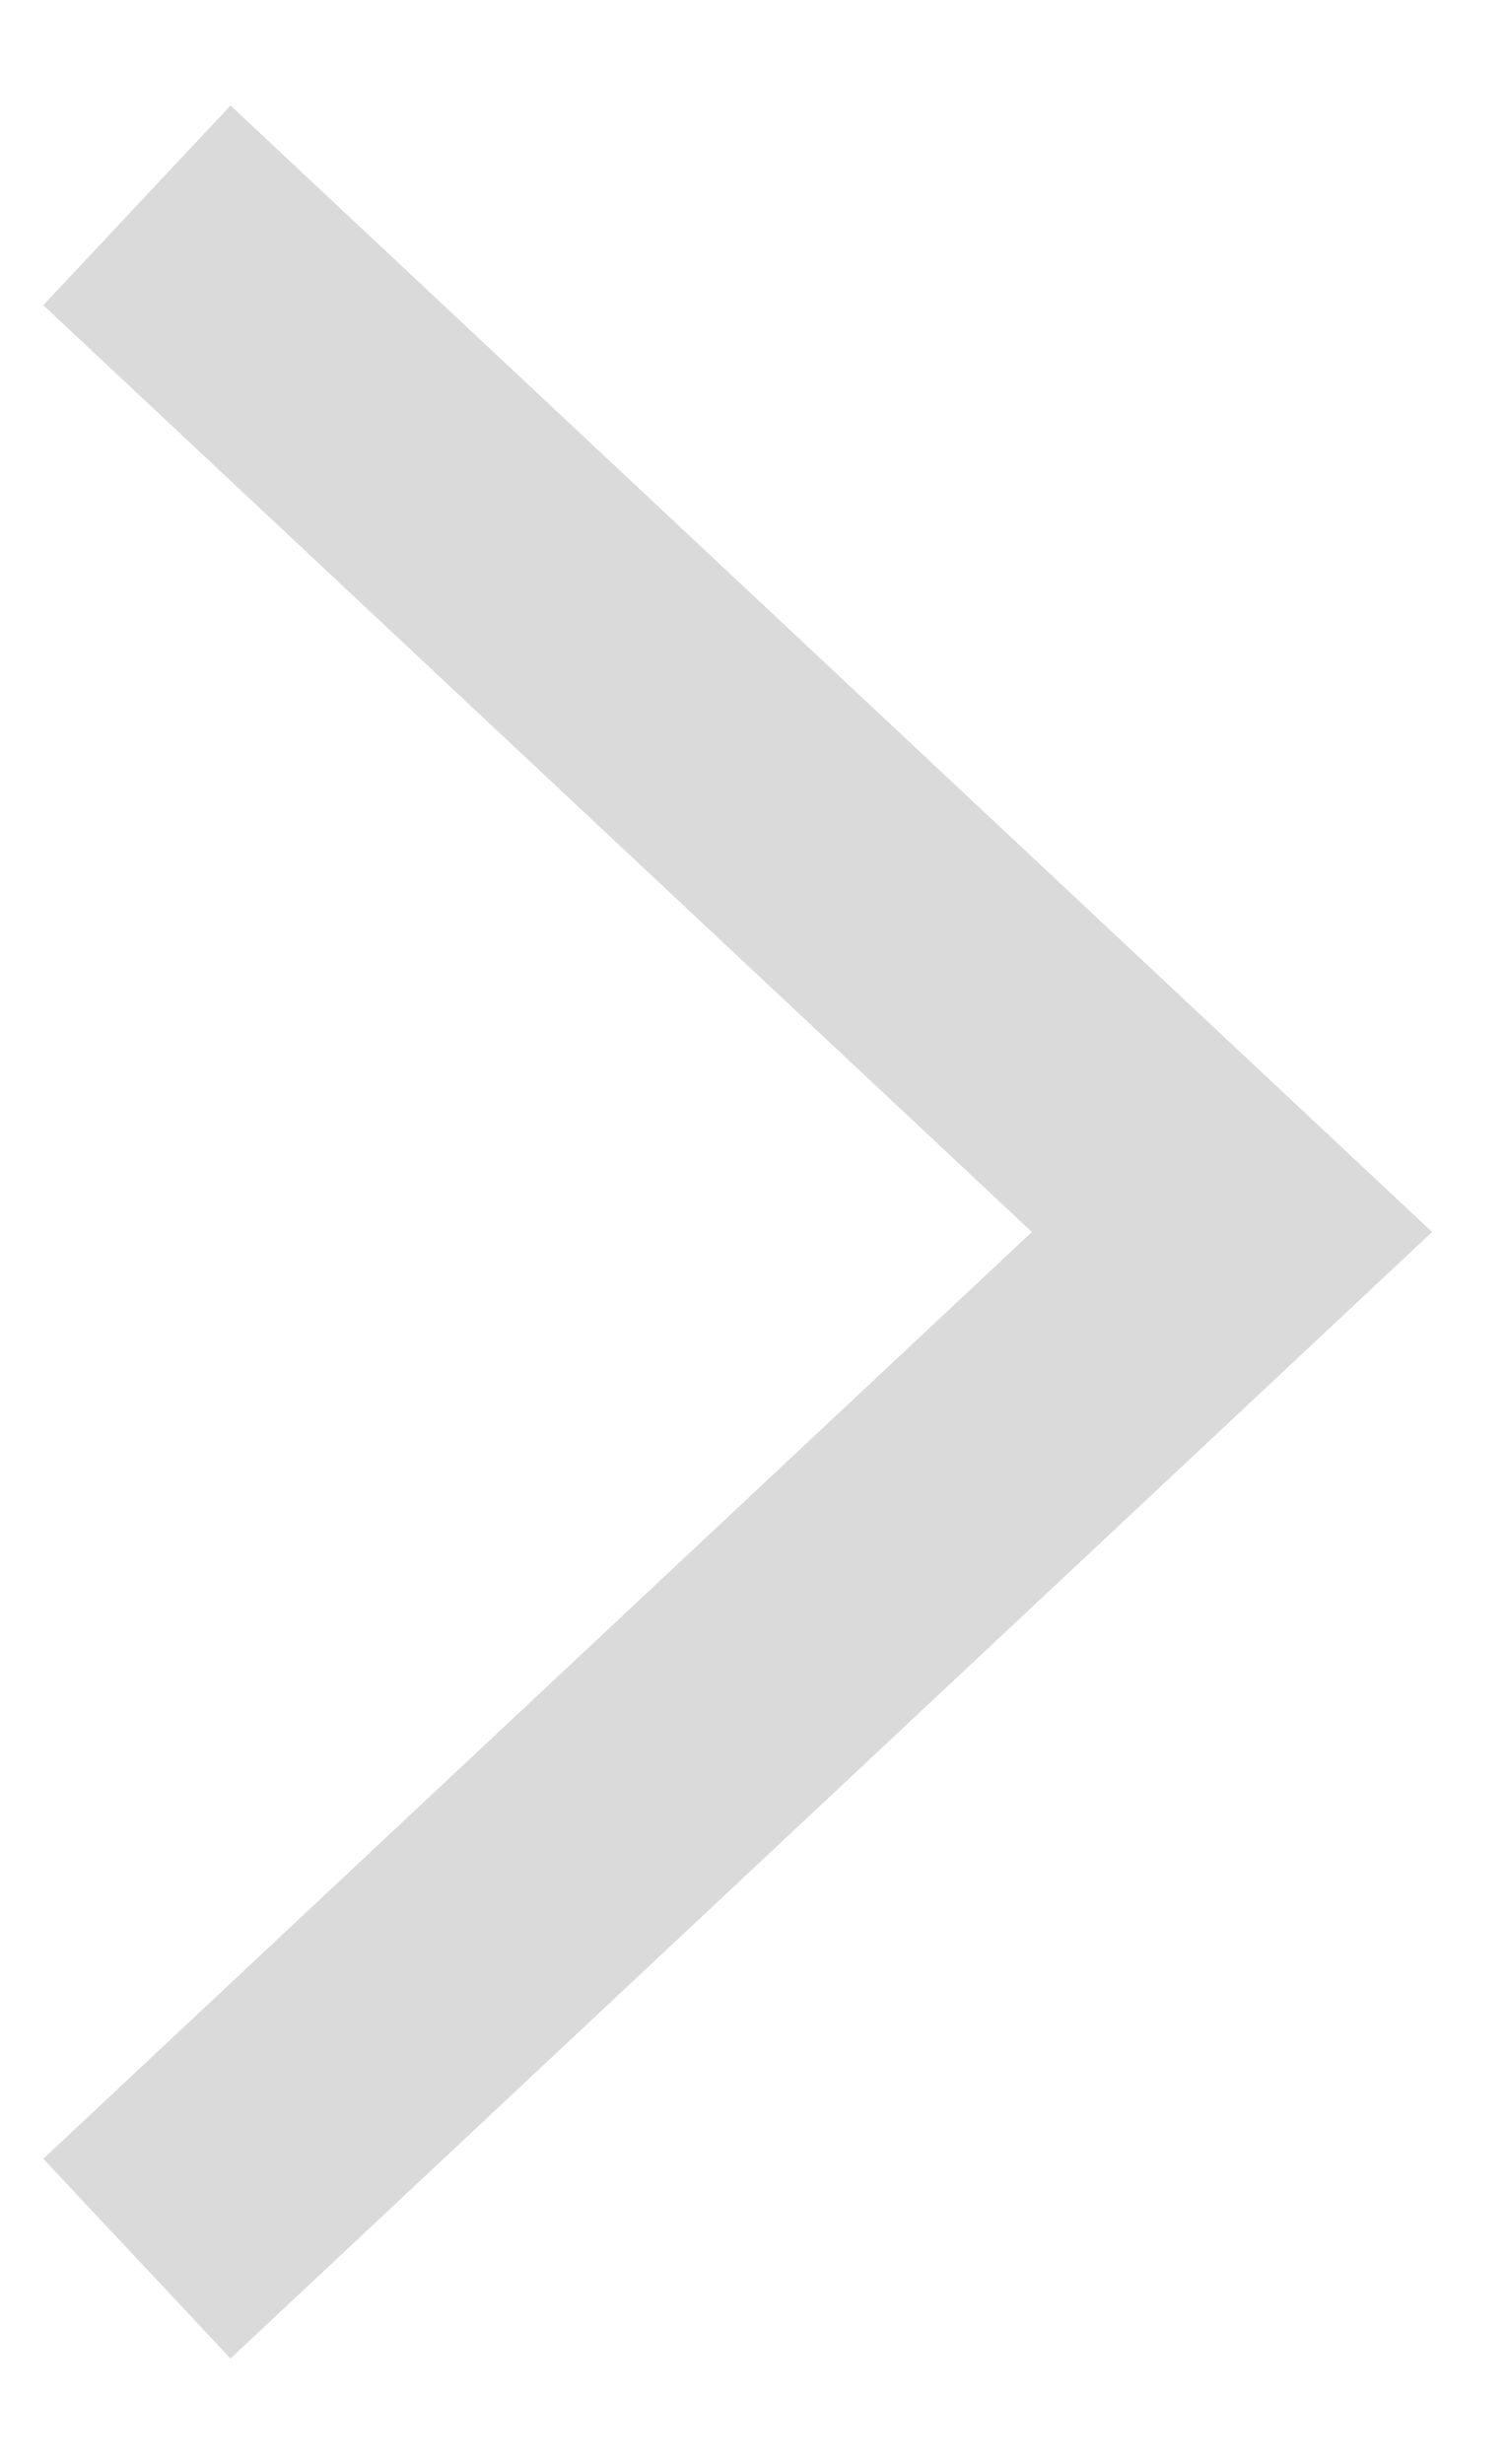
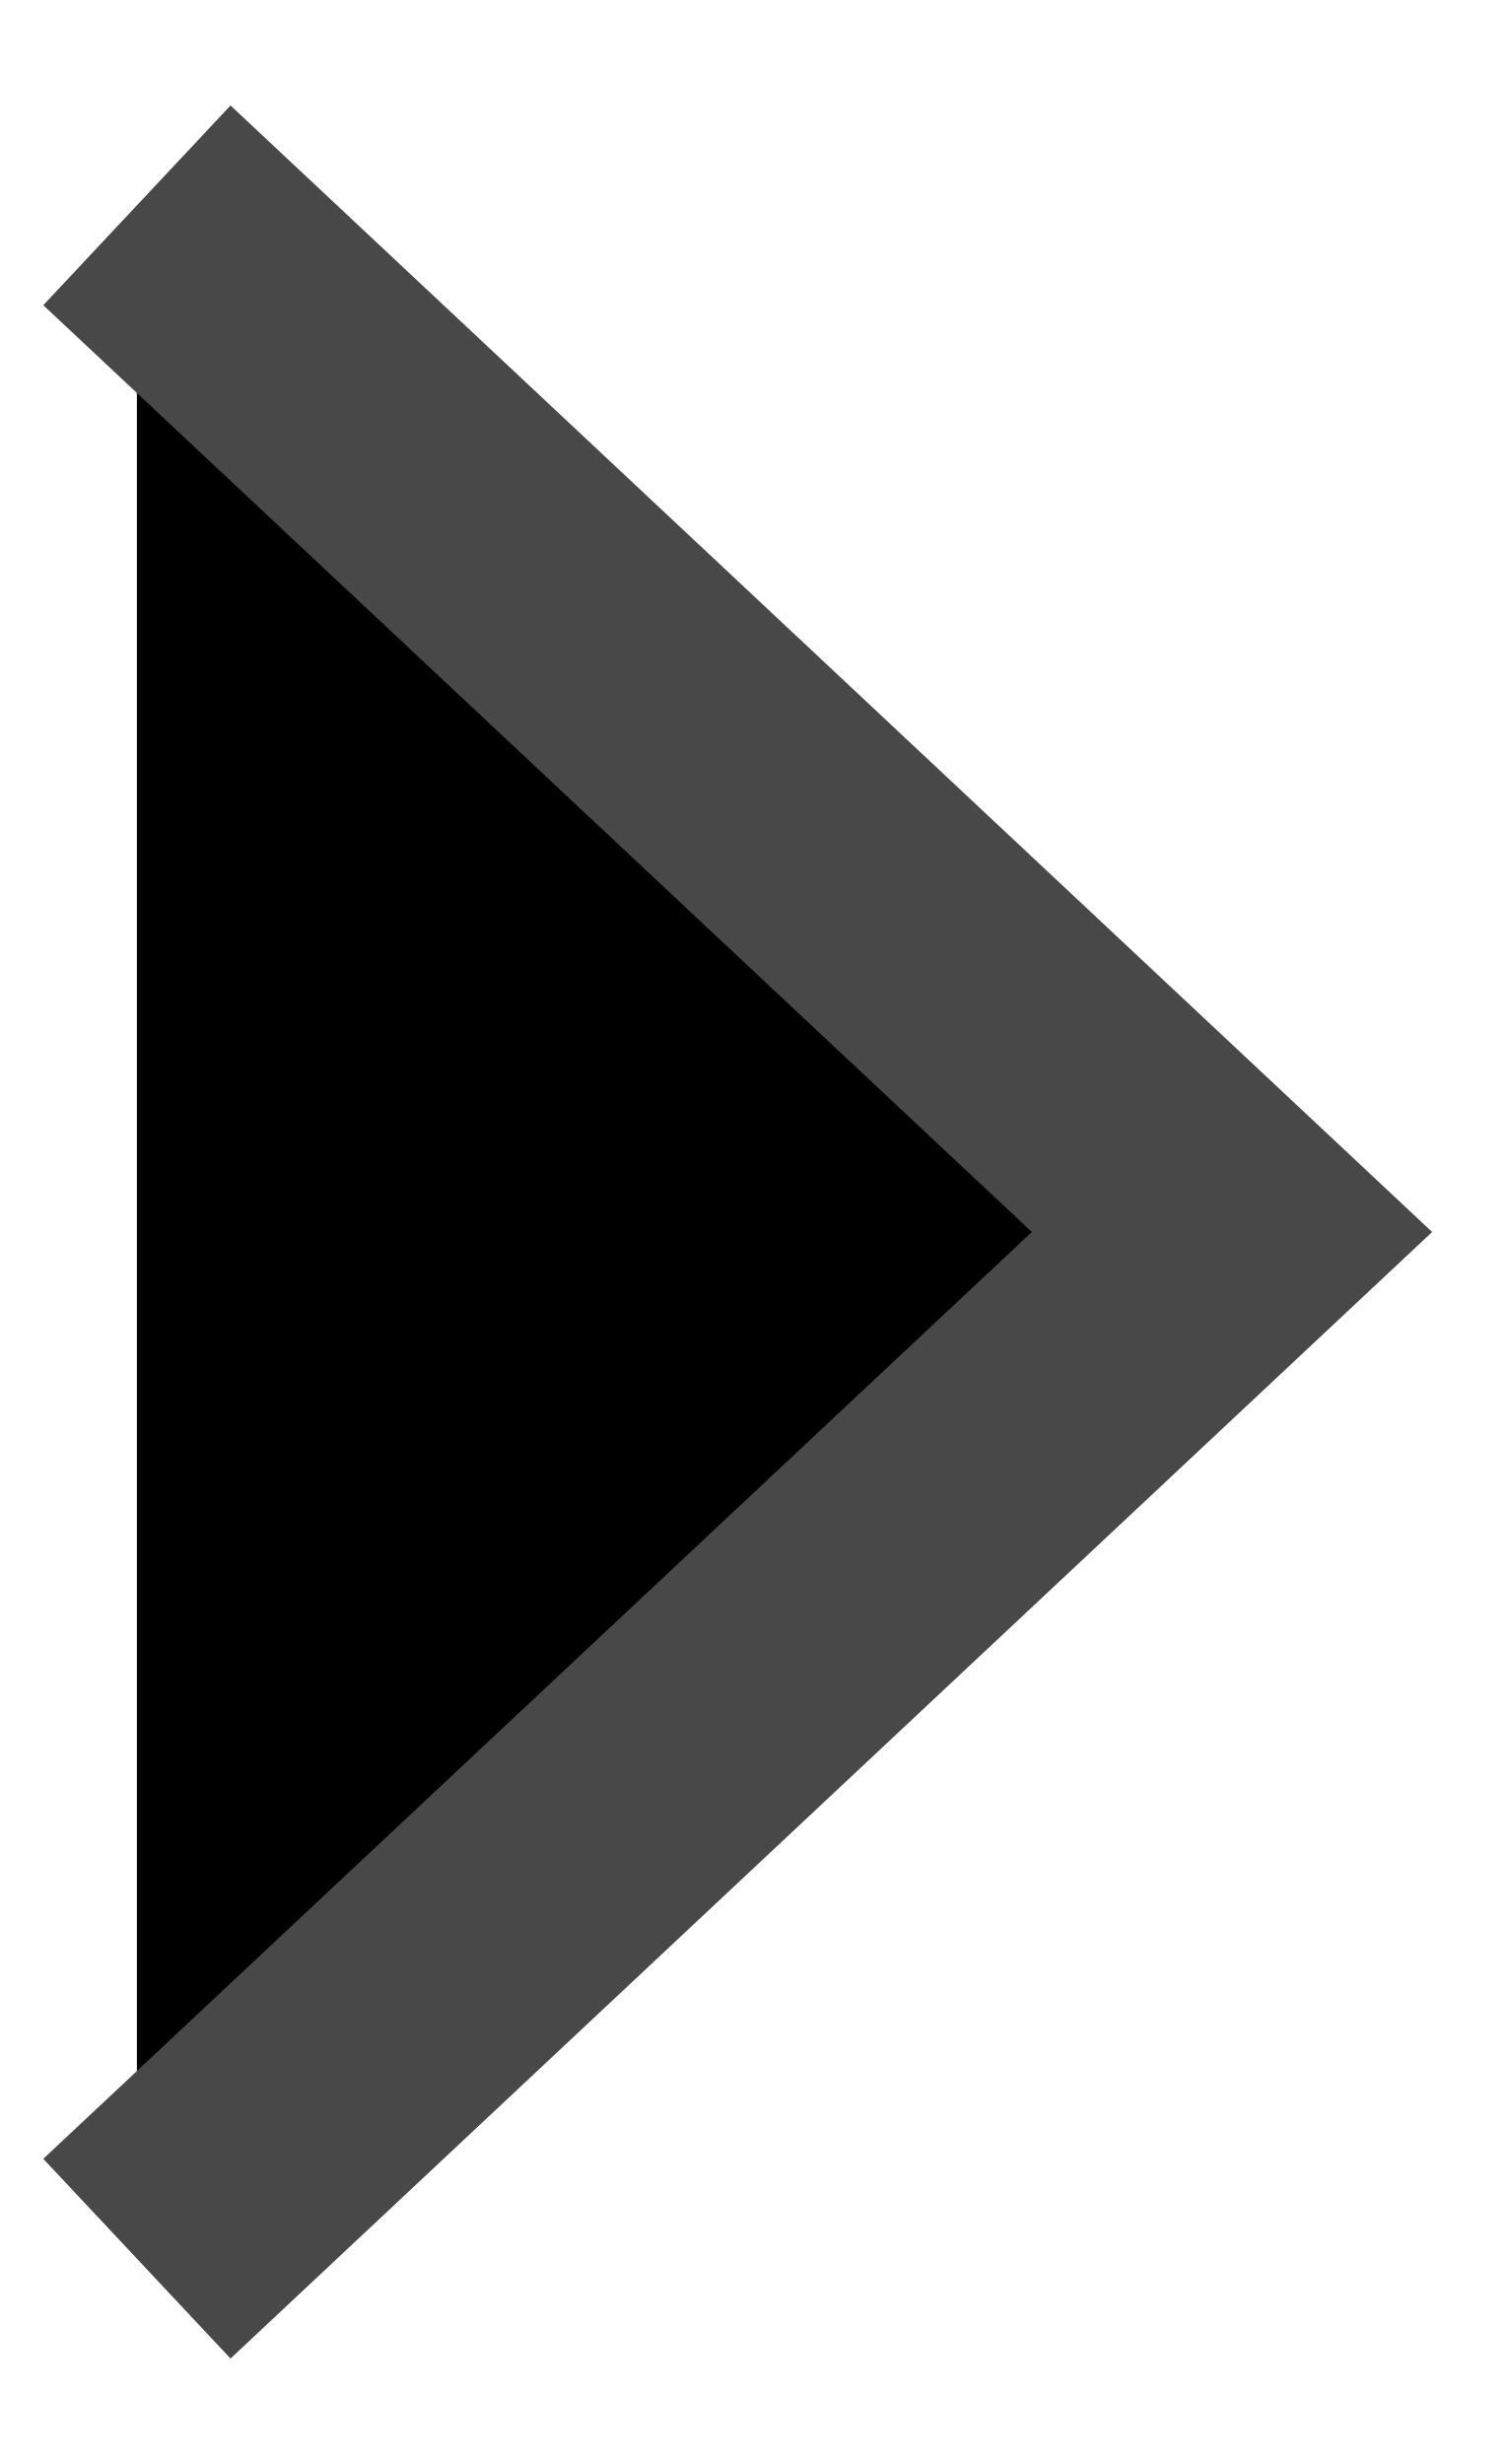
- <svg xmlns="http://www.w3.org/2000/svg" width="11" height="18" fill="none">
-   <path opacity=".2" d="M1 16.5L9 9 1 1.5" stroke="#484848" stroke-width="2" />
+ <svg xmlns="http://www.w3.org/2000/svg" width="11" height="18" fill="currentColor">
+   <path d="M1 16.5L9 9 1 1.5" stroke="#484848" stroke-width="2" />
</svg>
